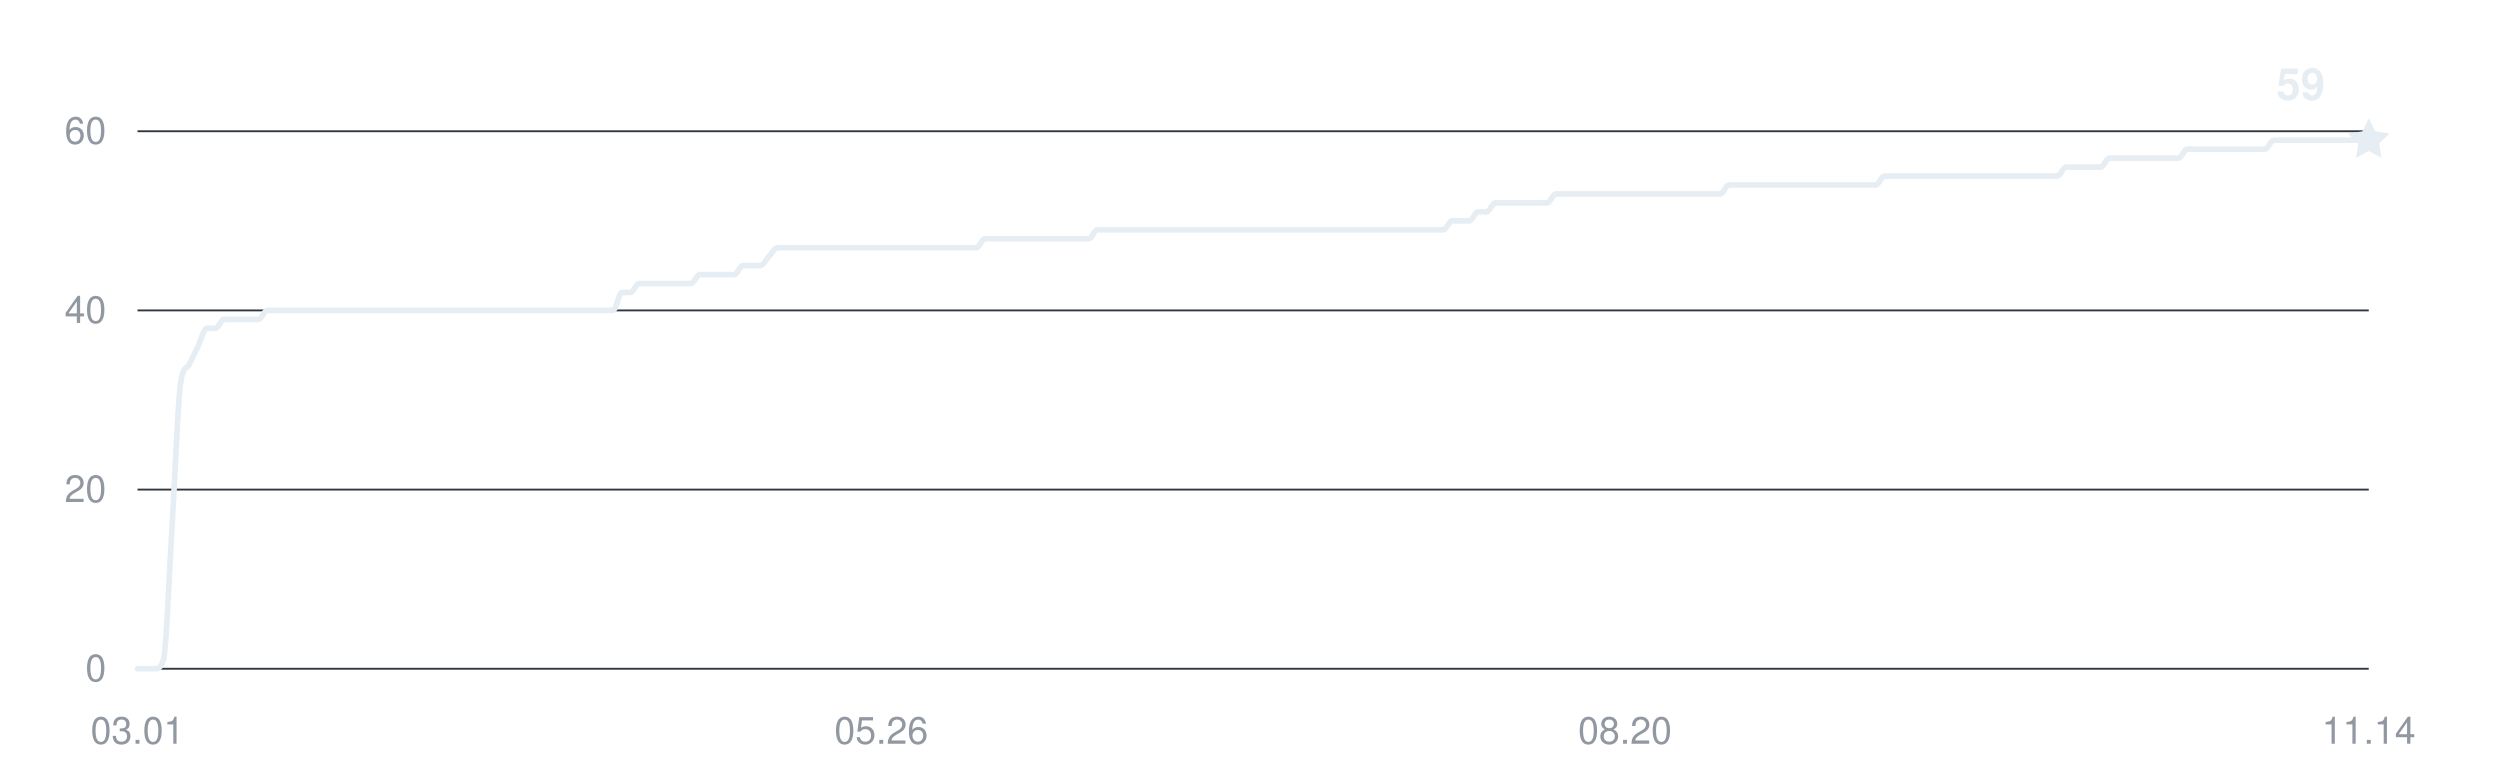
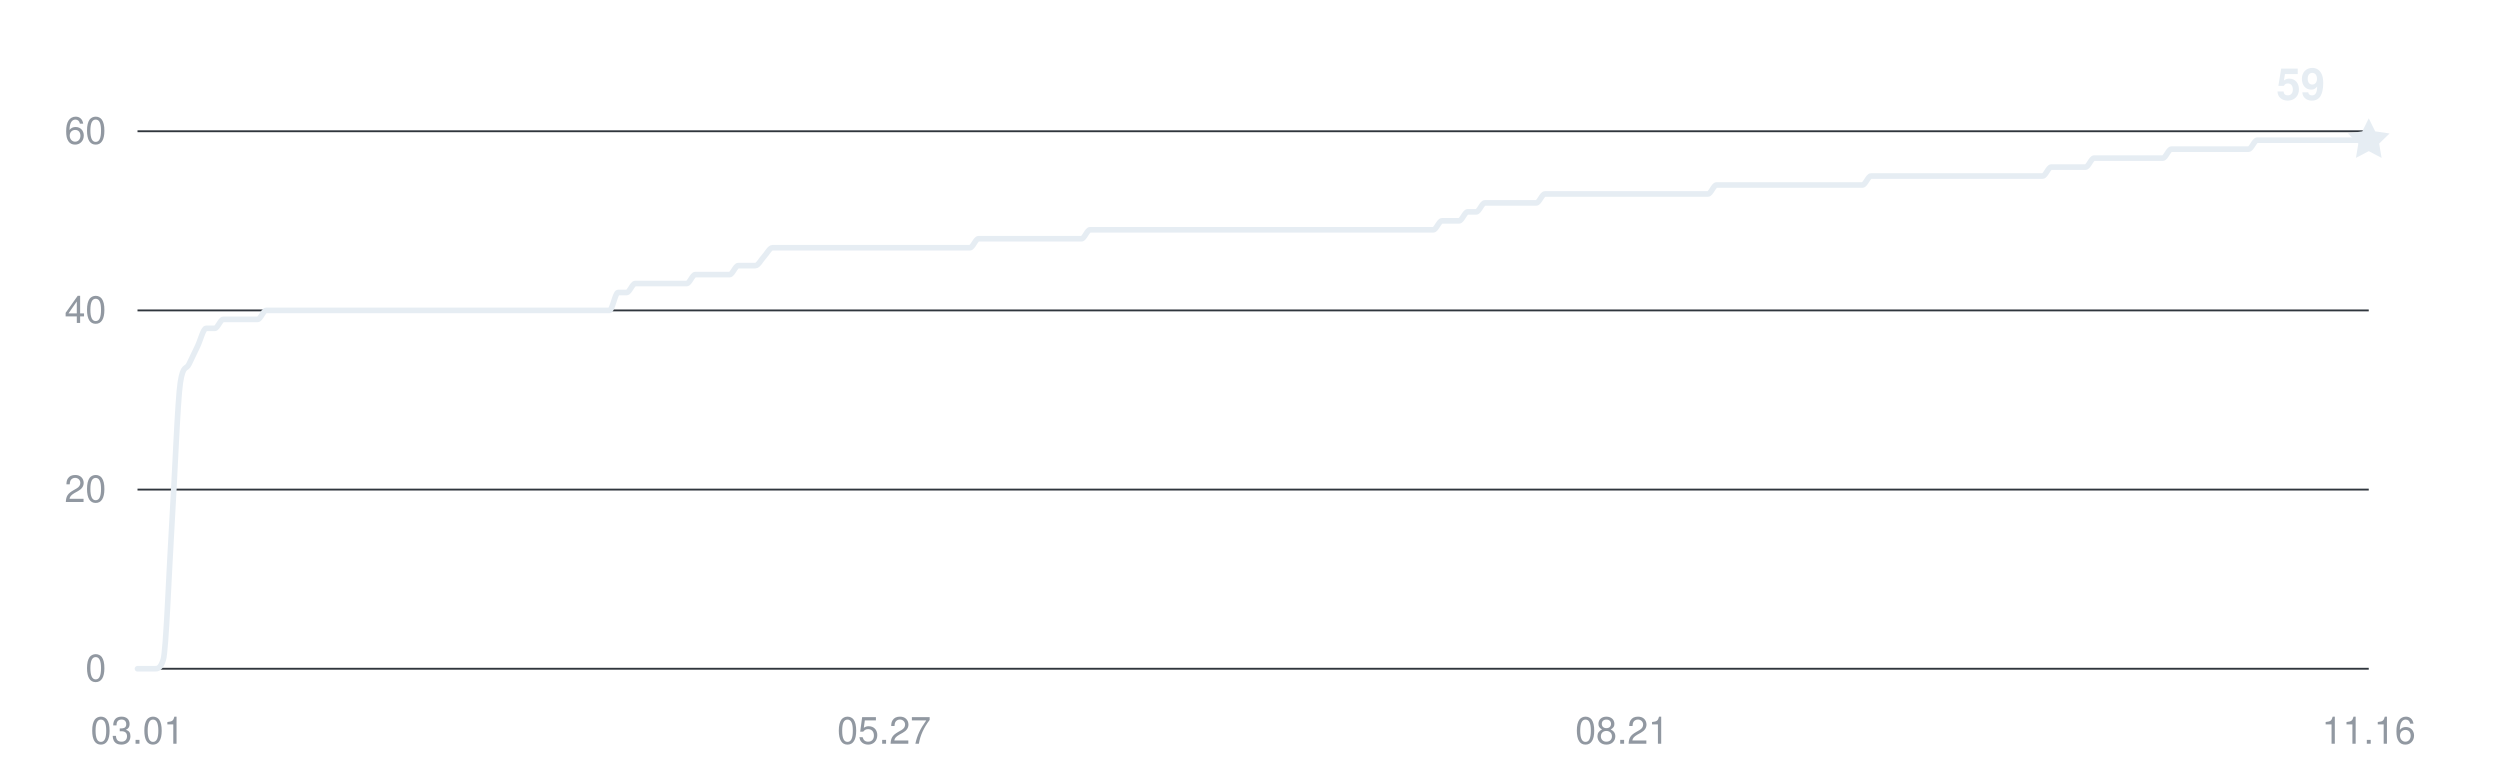
<svg xmlns="http://www.w3.org/2000/svg" width="800" height="250" viewBox="0 0 800 250" role="img" aria-labelledby="title desc">
  <g fill="#9198a1" font-family="-apple-system,BlinkMacSystemFont,Segoe UI,Helvetica,Arial,sans-serif" font-size="12">
    <path d="M44 214H758" stroke="#30363d" stroke-width="0.6" />
    <text x="34" y="218" text-anchor="end">0</text>
    <path d="M44 156.667H758" stroke="#30363d" stroke-width="0.6" />
    <text x="34" y="160.667" text-anchor="end">20</text>
    <path d="M44 99.333H758" stroke="#30363d" stroke-width="0.6" />
    <text x="34" y="103.333" text-anchor="end">40</text>
    <path d="M44 42H758" stroke="#30363d" stroke-width="0.6" />
    <text x="34" y="46" text-anchor="end">60</text>
    <text x="44" y="238" text-anchor="middle">03.01</text>
-     <text x="282" y="238" text-anchor="middle">05.26</text>
-     <text x="520" y="238" text-anchor="middle">08.20</text>
-     <text x="758" y="238" text-anchor="middle">11.14</text>
-     <path d="M44,214 C44.92,214 45.84,214 46.77,214 C47.69,214 48.61,214 49.53,214 C50.46,214 51.38,214 52.3,211.13 C53.22,208.27 54.15,182.94 55.07,168.13 C55.99,153.32 56.91,128 57.84,122.27 C58.76,116.53 59.68,118.44 60.6,116.53 C61.53,114.62 62.45,112.71 63.37,110.8 C64.29,108.89 65.22,105.07 66.14,105.07 C67.06,105.07 67.98,105.07 68.91,105.07 C69.83,105.07 70.75,102.2 71.67,102.2 C72.6,102.2 73.52,102.2 74.44,102.2 C75.36,102.2 76.29,102.2 77.21,102.2 C78.13,102.2 79.05,102.2 79.98,102.2 C80.9,102.2 81.82,102.2 82.74,102.2 C83.67,102.2 84.59,99.33 85.51,99.33 C86.43,99.33 87.36,99.33 88.28,99.33 C89.2,99.33 90.12,99.33 91.05,99.33 C91.97,99.33 92.89,99.33 93.81,99.33 C94.74,99.33 95.66,99.33 96.58,99.33 C97.5,99.33 98.43,99.33 99.35,99.33 C100.27,99.33 101.19,99.33 102.12,99.33 C103.04,99.33 103.96,99.33 104.88,99.33 C105.81,99.33 106.73,99.33 107.65,99.33 C108.57,99.33 109.5,99.33 110.42,99.33 C111.34,99.33 112.26,99.33 113.19,99.33 C114.11,99.33 115.03,99.33 115.95,99.33 C116.88,99.33 117.8,99.33 118.72,99.33 C119.64,99.33 120.57,99.33 121.49,99.33 C122.41,99.33 123.33,99.33 124.26,99.33 C125.18,99.33 126.1,99.33 127.02,99.33 C127.95,99.33 128.87,99.33 129.79,99.33 C130.71,99.33 131.64,99.33 132.56,99.33 C133.48,99.33 134.4,99.33 135.33,99.33 C136.25,99.33 137.17,99.33 138.09,99.33 C139.02,99.33 139.94,99.33 140.86,99.33 C141.78,99.33 142.71,99.33 143.63,99.33 C144.55,99.33 145.47,99.33 146.4,99.33 C147.32,99.33 148.24,99.33 149.16,99.33 C150.09,99.33 151.01,99.33 151.93,99.33 C152.85,99.33 153.78,99.33 154.7,99.33 C155.62,99.33 156.54,99.33 157.47,99.33 C158.39,99.33 159.31,99.33 160.23,99.33 C161.16,99.33 162.08,99.33 163,99.33 C163.92,99.33 164.84,99.33 165.77,99.33 C166.69,99.33 167.61,99.33 168.53,99.33 C169.46,99.33 170.38,99.33 171.3,99.33 C172.22,99.33 173.15,99.33 174.07,99.33 C174.99,99.33 175.91,99.33 176.84,99.33 C177.76,99.33 178.68,99.33 179.6,99.33 C180.53,99.33 181.45,99.33 182.37,99.33 C183.29,99.33 184.22,99.33 185.14,99.33 C186.06,99.33 186.98,99.33 187.91,99.33 C188.83,99.33 189.75,99.33 190.67,99.33 C191.6,99.33 192.52,99.33 193.44,99.33 C194.36,99.33 195.29,99.33 196.21,99.33 C197.13,99.33 198.05,93.6 198.98,93.6 C199.9,93.6 200.82,93.6 201.74,93.6 C202.67,93.6 203.59,90.73 204.51,90.73 C205.43,90.73 206.36,90.73 207.28,90.73 C208.2,90.73 209.12,90.73 210.05,90.73 C210.97,90.73 211.89,90.73 212.81,90.73 C213.74,90.73 214.66,90.73 215.58,90.73 C216.5,90.73 217.43,90.73 218.35,90.73 C219.27,90.73 220.19,90.73 221.12,90.73 C222.04,90.73 222.96,87.87 223.88,87.87 C224.81,87.87 225.73,87.87 226.65,87.87 C227.57,87.87 228.5,87.87 229.42,87.87 C230.34,87.87 231.26,87.87 232.19,87.87 C233.11,87.87 234.03,87.87 234.95,87.87 C235.88,87.87 236.8,85 237.72,85 C238.64,85 239.57,85 240.49,85 C241.41,85 242.33,85 243.26,85 C244.18,85 245.1,83.09 246.02,82.13 C246.95,81.18 247.87,79.27 248.79,79.27 C249.71,79.27 250.64,79.27 251.56,79.27 C252.48,79.27 253.4,79.27 254.33,79.27 C255.25,79.27 256.17,79.27 257.09,79.27 C258.02,79.27 258.94,79.27 259.86,79.27 C260.78,79.27 261.71,79.27 262.63,79.27 C263.55,79.27 264.47,79.27 265.4,79.27 C266.32,79.27 267.24,79.27 268.16,79.27 C269.09,79.27 270.01,79.27 270.93,79.27 C271.85,79.27 272.78,79.27 273.7,79.27 C274.62,79.27 275.54,79.27 276.47,79.27 C277.39,79.27 278.31,79.27 279.23,79.27 C280.16,79.27 281.08,79.27 282,79.27 C282.92,79.27 283.84,79.27 284.77,79.27 C285.69,79.27 286.61,79.27 287.53,79.27 C288.46,79.27 289.38,79.27 290.3,79.27 C291.22,79.27 292.15,79.27 293.07,79.27 C293.99,79.27 294.91,79.27 295.84,79.27 C296.76,79.27 297.68,79.27 298.6,79.27 C299.53,79.27 300.45,79.27 301.37,79.27 C302.29,79.27 303.22,79.27 304.14,79.27 C305.06,79.27 305.98,79.27 306.91,79.27 C307.83,79.27 308.75,79.27 309.67,79.27 C310.6,79.27 311.52,79.27 312.44,79.27 C313.36,79.27 314.29,76.4 315.21,76.4 C316.13,76.4 317.05,76.4 317.98,76.4 C318.9,76.4 319.82,76.4 320.74,76.4 C321.67,76.4 322.59,76.4 323.51,76.4 C324.43,76.4 325.36,76.4 326.28,76.4 C327.2,76.4 328.12,76.4 329.05,76.4 C329.97,76.4 330.89,76.4 331.81,76.4 C332.74,76.4 333.66,76.4 334.58,76.4 C335.5,76.4 336.43,76.4 337.35,76.4 C338.27,76.4 339.19,76.4 340.12,76.4 C341.04,76.4 341.96,76.4 342.88,76.4 C343.81,76.4 344.73,76.4 345.65,76.4 C346.57,76.4 347.5,76.4 348.42,76.4 C349.34,76.4 350.26,73.53 351.19,73.53 C352.11,73.53 353.03,73.53 353.95,73.53 C354.88,73.53 355.8,73.53 356.72,73.53 C357.64,73.53 358.57,73.53 359.49,73.53 C360.41,73.53 361.33,73.53 362.26,73.53 C363.18,73.53 364.1,73.53 365.02,73.53 C365.95,73.53 366.87,73.53 367.79,73.53 C368.71,73.53 369.64,73.53 370.56,73.53 C371.48,73.53 372.4,73.53 373.33,73.53 C374.25,73.53 375.17,73.53 376.09,73.53 C377.02,73.53 377.94,73.53 378.86,73.53 C379.78,73.53 380.71,73.53 381.63,73.53 C382.55,73.53 383.47,73.53 384.4,73.53 C385.32,73.53 386.24,73.53 387.16,73.53 C388.09,73.53 389.01,73.53 389.93,73.53 C390.85,73.53 391.78,73.53 392.7,73.53 C393.62,73.53 394.54,73.53 395.47,73.53 C396.39,73.53 397.31,73.53 398.23,73.53 C399.16,73.53 400.08,73.53 401,73.53 C401.92,73.53 402.84,73.53 403.77,73.53 C404.69,73.53 405.61,73.53 406.53,73.53 C407.46,73.53 408.38,73.53 409.3,73.53 C410.22,73.53 411.15,73.53 412.07,73.53 C412.99,73.53 413.91,73.53 414.84,73.53 C415.76,73.53 416.68,73.53 417.6,73.53 C418.53,73.53 419.45,73.53 420.37,73.53 C421.29,73.53 422.22,73.53 423.14,73.53 C424.06,73.53 424.98,73.53 425.91,73.53 C426.83,73.53 427.75,73.53 428.67,73.53 C429.6,73.53 430.52,73.53 431.44,73.53 C432.36,73.53 433.29,73.53 434.21,73.53 C435.13,73.53 436.05,73.53 436.98,73.53 C437.9,73.53 438.82,73.53 439.74,73.53 C440.67,73.53 441.59,73.53 442.51,73.53 C443.43,73.53 444.36,73.53 445.28,73.53 C446.2,73.53 447.12,73.53 448.05,73.53 C448.97,73.53 449.89,73.53 450.81,73.53 C451.74,73.53 452.66,73.53 453.58,73.53 C454.5,73.53 455.43,73.53 456.35,73.53 C457.27,73.53 458.19,73.53 459.12,73.53 C460.04,73.53 460.96,73.53 461.88,73.53 C462.81,73.53 463.73,70.67 464.65,70.67 C465.57,70.67 466.5,70.67 467.42,70.67 C468.34,70.67 469.26,70.67 470.19,70.67 C471.11,70.67 472.03,67.8 472.95,67.8 C473.88,67.8 474.8,67.8 475.72,67.8 C476.64,67.8 477.57,64.93 478.49,64.93 C479.41,64.93 480.33,64.93 481.26,64.93 C482.18,64.93 483.1,64.93 484.02,64.93 C484.95,64.93 485.87,64.93 486.79,64.93 C487.71,64.93 488.64,64.93 489.56,64.93 C490.48,64.93 491.4,64.93 492.33,64.93 C493.25,64.93 494.17,64.93 495.09,64.93 C496.02,64.93 496.94,62.07 497.86,62.07 C498.78,62.07 499.71,62.07 500.63,62.07 C501.55,62.07 502.47,62.07 503.4,62.07 C504.32,62.07 505.24,62.07 506.16,62.07 C507.09,62.07 508.01,62.07 508.93,62.07 C509.85,62.07 510.78,62.07 511.7,62.07 C512.62,62.07 513.54,62.07 514.47,62.07 C515.39,62.07 516.31,62.07 517.23,62.07 C518.16,62.07 519.08,62.07 520,62.07 C520.92,62.07 521.84,62.07 522.77,62.07 C523.69,62.07 524.61,62.07 525.53,62.07 C526.46,62.07 527.38,62.07 528.3,62.07 C529.22,62.07 530.15,62.07 531.07,62.07 C531.99,62.07 532.91,62.07 533.84,62.07 C534.76,62.07 535.68,62.07 536.6,62.07 C537.53,62.07 538.45,62.07 539.37,62.07 C540.29,62.07 541.22,62.07 542.14,62.07 C543.06,62.07 543.98,62.07 544.91,62.07 C545.83,62.07 546.75,62.07 547.67,62.07 C548.6,62.07 549.52,62.07 550.44,62.07 C551.36,62.07 552.29,59.2 553.21,59.2 C554.13,59.2 555.05,59.2 555.98,59.2 C556.9,59.2 557.82,59.2 558.74,59.2 C559.67,59.2 560.59,59.2 561.51,59.2 C562.43,59.2 563.36,59.2 564.28,59.2 C565.2,59.2 566.12,59.2 567.05,59.2 C567.97,59.2 568.89,59.2 569.81,59.2 C570.74,59.2 571.66,59.2 572.58,59.2 C573.5,59.2 574.43,59.2 575.35,59.2 C576.27,59.2 577.19,59.2 578.12,59.2 C579.04,59.2 579.96,59.2 580.88,59.2 C581.81,59.2 582.73,59.2 583.65,59.2 C584.57,59.2 585.5,59.2 586.42,59.2 C587.34,59.2 588.26,59.2 589.19,59.2 C590.11,59.2 591.03,59.2 591.95,59.2 C592.88,59.2 593.8,59.2 594.72,59.2 C595.64,59.2 596.57,59.2 597.49,59.2 C598.41,59.2 599.33,59.2 600.26,59.2 C601.18,59.2 602.1,56.33 603.02,56.33 C603.95,56.33 604.87,56.33 605.79,56.33 C606.71,56.33 607.64,56.33 608.56,56.33 C609.48,56.33 610.4,56.33 611.33,56.33 C612.25,56.33 613.17,56.33 614.09,56.33 C615.02,56.33 615.94,56.33 616.86,56.33 C617.78,56.33 618.71,56.33 619.63,56.33 C620.55,56.33 621.47,56.33 622.4,56.33 C623.32,56.33 624.24,56.33 625.16,56.33 C626.09,56.33 627.01,56.33 627.93,56.33 C628.85,56.33 629.78,56.33 630.7,56.33 C631.62,56.33 632.54,56.33 633.47,56.33 C634.39,56.33 635.31,56.33 636.23,56.33 C637.16,56.33 638.08,56.33 639,56.33 C639.92,56.33 640.84,56.33 641.77,56.33 C642.69,56.33 643.61,56.33 644.53,56.33 C645.46,56.33 646.38,56.33 647.3,56.33 C648.22,56.33 649.15,56.33 650.07,56.33 C650.99,56.33 651.91,56.33 652.84,56.33 C653.76,56.33 654.68,56.33 655.6,56.33 C656.53,56.33 657.45,56.33 658.37,56.33 C659.29,56.33 660.22,53.47 661.14,53.47 C662.06,53.47 662.98,53.47 663.91,53.47 C664.83,53.47 665.75,53.47 666.67,53.47 C667.6,53.47 668.52,53.47 669.44,53.47 C670.36,53.47 671.29,53.47 672.21,53.47 C673.13,53.47 674.05,50.6 674.98,50.6 C675.9,50.6 676.82,50.6 677.74,50.6 C678.67,50.6 679.59,50.6 680.51,50.6 C681.43,50.6 682.36,50.6 683.28,50.6 C684.2,50.6 685.12,50.6 686.05,50.6 C686.97,50.6 687.89,50.6 688.81,50.6 C689.74,50.6 690.66,50.6 691.58,50.6 C692.5,50.6 693.43,50.6 694.35,50.6 C695.27,50.6 696.19,50.6 697.12,50.6 C698.04,50.6 698.96,47.73 699.88,47.73 C700.81,47.73 701.73,47.73 702.65,47.73 C703.57,47.73 704.5,47.73 705.42,47.73 C706.34,47.73 707.26,47.73 708.19,47.73 C709.11,47.73 710.03,47.73 710.95,47.73 C711.88,47.73 712.8,47.73 713.72,47.73 C714.64,47.73 715.57,47.73 716.49,47.73 C717.41,47.73 718.33,47.73 719.26,47.73 C720.18,47.73 721.1,47.73 722.02,47.73 C722.95,47.73 723.87,47.73 724.79,47.73 C725.71,47.73 726.64,44.87 727.56,44.87 C728.48,44.87 729.4,44.87 730.33,44.87 C731.25,44.87 732.17,44.87 733.09,44.87 C734.02,44.87 734.94,44.87 735.86,44.87 C736.78,44.87 737.71,44.87 738.63,44.87 C739.55,44.87 740.47,44.87 741.4,44.87 C742.32,44.87 743.24,44.87 744.16,44.87 C745.09,44.87 746.01,44.87 746.93,44.87 C747.85,44.87 748.78,44.87 749.7,44.87 C750.62,44.87 751.54,44.87 752.47,44.87 C753.39,44.87 754.31,44.87 755.23,44.87 C756.16,44.87 757.08,44.87 758,44.87" fill="none" stroke="#e6edf3" stroke-width="1.8" stroke-linecap="round" stroke-linejoin="round" />
+     <text x="282.915" y="238" text-anchor="middle">05.27</text>
+     <text x="519.085" y="238" text-anchor="middle">08.21</text>
+     <text x="758" y="238" text-anchor="middle">11.16</text>
+     <path d="M44,214 C44.92,214 45.83,214 46.75,214 C47.66,214 48.58,214 49.49,214 C50.41,214 51.32,214 52.24,211.13 C53.15,208.27 54.07,182.94 54.98,168.13 C55.9,153.32 56.82,128 57.73,122.27 C58.65,116.53 59.56,118.44 60.48,116.53 C61.39,114.62 62.31,112.71 63.22,110.8 C64.14,108.89 65.05,105.07 65.97,105.07 C66.88,105.07 67.8,105.07 68.72,105.07 C69.63,105.07 70.55,102.2 71.46,102.2 C72.38,102.2 73.29,102.2 74.21,102.2 C75.12,102.2 76.04,102.2 76.95,102.2 C77.87,102.2 78.78,102.2 79.7,102.2 C80.62,102.2 81.53,102.2 82.45,102.2 C83.36,102.2 84.28,99.33 85.19,99.33 C86.11,99.33 87.02,99.33 87.94,99.33 C88.85,99.33 89.77,99.33 90.68,99.33 C91.6,99.33 92.52,99.33 93.43,99.33 C94.35,99.33 95.26,99.33 96.18,99.33 C97.09,99.33 98.01,99.33 98.92,99.33 C99.84,99.33 100.75,99.33 101.67,99.33 C102.58,99.33 103.5,99.33 104.42,99.33 C105.33,99.33 106.25,99.33 107.16,99.33 C108.08,99.33 108.99,99.33 109.91,99.33 C110.82,99.33 111.74,99.33 112.65,99.33 C113.57,99.33 114.48,99.33 115.4,99.33 C116.32,99.33 117.23,99.33 118.15,99.33 C119.06,99.33 119.98,99.33 120.89,99.33 C121.81,99.33 122.72,99.33 123.64,99.33 C124.55,99.33 125.47,99.33 126.38,99.33 C127.3,99.33 128.22,99.33 129.13,99.33 C130.05,99.33 130.96,99.33 131.88,99.33 C132.79,99.33 133.71,99.33 134.62,99.33 C135.54,99.33 136.45,99.33 137.37,99.33 C138.28,99.33 139.2,99.33 140.12,99.33 C141.03,99.33 141.95,99.33 142.86,99.33 C143.78,99.33 144.69,99.33 145.61,99.33 C146.52,99.33 147.44,99.33 148.35,99.33 C149.27,99.33 150.18,99.33 151.1,99.33 C152.02,99.33 152.93,99.33 153.85,99.33 C154.76,99.33 155.68,99.33 156.59,99.33 C157.51,99.33 158.42,99.33 159.34,99.33 C160.25,99.33 161.17,99.33 162.08,99.33 C163,99.33 163.92,99.33 164.83,99.33 C165.75,99.33 166.66,99.33 167.58,99.33 C168.49,99.33 169.41,99.33 170.32,99.33 C171.24,99.33 172.15,99.33 173.07,99.33 C173.98,99.33 174.9,99.33 175.82,99.33 C176.73,99.33 177.65,99.33 178.56,99.33 C179.48,99.33 180.39,99.33 181.31,99.33 C182.22,99.33 183.14,99.33 184.05,99.33 C184.97,99.33 185.88,99.33 186.8,99.33 C187.72,99.33 188.63,99.33 189.55,99.33 C190.46,99.33 191.38,99.33 192.29,99.33 C193.21,99.33 194.12,99.33 195.04,99.33 C195.95,99.33 196.87,93.6 197.78,93.6 C198.7,93.6 199.62,93.6 200.53,93.6 C201.45,93.6 202.36,90.73 203.28,90.73 C204.19,90.73 205.11,90.73 206.02,90.73 C206.94,90.73 207.85,90.73 208.77,90.73 C209.68,90.73 210.6,90.73 211.52,90.73 C212.43,90.73 213.35,90.73 214.26,90.73 C215.18,90.73 216.09,90.73 217.01,90.73 C217.92,90.73 218.84,90.73 219.75,90.73 C220.67,90.73 221.58,87.87 222.5,87.87 C223.42,87.87 224.33,87.87 225.25,87.87 C226.16,87.87 227.08,87.87 227.99,87.87 C228.91,87.87 229.82,87.87 230.74,87.87 C231.65,87.87 232.57,87.87 233.48,87.87 C234.4,87.87 235.32,85 236.23,85 C237.15,85 238.06,85 238.98,85 C239.89,85 240.81,85 241.72,85 C242.64,85 243.55,83.09 244.47,82.13 C245.38,81.18 246.3,79.27 247.22,79.27 C248.13,79.27 249.05,79.27 249.96,79.27 C250.88,79.27 251.79,79.27 252.71,79.27 C253.62,79.27 254.54,79.27 255.45,79.27 C256.37,79.27 257.28,79.27 258.2,79.27 C259.12,79.27 260.03,79.27 260.95,79.27 C261.86,79.27 262.78,79.27 263.69,79.27 C264.61,79.27 265.52,79.27 266.44,79.27 C267.35,79.27 268.27,79.27 269.18,79.27 C270.1,79.27 271.02,79.27 271.93,79.27 C272.85,79.27 273.76,79.27 274.68,79.27 C275.59,79.27 276.51,79.27 277.42,79.27 C278.34,79.27 279.25,79.27 280.17,79.27 C281.08,79.27 282,79.27 282.92,79.27 C283.83,79.27 284.75,79.27 285.66,79.27 C286.58,79.27 287.49,79.27 288.41,79.27 C289.32,79.27 290.24,79.27 291.15,79.27 C292.07,79.27 292.98,79.27 293.9,79.27 C294.82,79.27 295.73,79.27 296.65,79.27 C297.56,79.27 298.48,79.27 299.39,79.27 C300.31,79.27 301.22,79.27 302.14,79.27 C303.05,79.27 303.97,79.27 304.88,79.27 C305.8,79.27 306.72,79.27 307.63,79.27 C308.55,79.27 309.46,79.27 310.38,79.27 C311.29,79.27 312.21,76.4 313.12,76.4 C314.04,76.4 314.95,76.4 315.87,76.4 C316.78,76.4 317.7,76.4 318.62,76.4 C319.53,76.4 320.45,76.4 321.36,76.4 C322.28,76.4 323.19,76.4 324.11,76.4 C325.02,76.4 325.94,76.4 326.85,76.4 C327.77,76.4 328.68,76.4 329.6,76.4 C330.52,76.4 331.43,76.4 332.35,76.4 C333.26,76.4 334.18,76.4 335.09,76.4 C336.01,76.4 336.92,76.4 337.84,76.4 C338.75,76.4 339.67,76.4 340.58,76.4 C341.5,76.4 342.42,76.4 343.33,76.4 C344.25,76.4 345.16,76.4 346.08,76.4 C346.99,76.4 347.91,73.53 348.82,73.53 C349.74,73.53 350.65,73.53 351.57,73.53 C352.48,73.53 353.4,73.53 354.32,73.53 C355.23,73.53 356.15,73.53 357.06,73.53 C357.98,73.53 358.89,73.53 359.81,73.53 C360.72,73.53 361.64,73.53 362.55,73.53 C363.47,73.53 364.38,73.53 365.3,73.53 C366.22,73.53 367.13,73.53 368.05,73.53 C368.96,73.53 369.88,73.53 370.79,73.53 C371.71,73.53 372.62,73.53 373.54,73.53 C374.45,73.53 375.37,73.53 376.28,73.53 C377.2,73.53 378.12,73.53 379.03,73.53 C379.95,73.53 380.86,73.53 381.78,73.53 C382.69,73.53 383.61,73.53 384.52,73.53 C385.44,73.53 386.35,73.53 387.27,73.53 C388.18,73.53 389.1,73.53 390.02,73.53 C390.93,73.53 391.85,73.53 392.76,73.53 C393.68,73.53 394.59,73.53 395.51,73.53 C396.42,73.53 397.34,73.53 398.25,73.53 C399.17,73.53 400.08,73.53 401,73.53 C401.92,73.53 402.83,73.53 403.75,73.53 C404.66,73.53 405.58,73.53 406.49,73.53 C407.41,73.53 408.32,73.53 409.24,73.53 C410.15,73.53 411.07,73.53 411.98,73.53 C412.9,73.53 413.82,73.53 414.73,73.53 C415.65,73.53 416.56,73.53 417.48,73.53 C418.39,73.53 419.31,73.53 420.22,73.53 C421.14,73.53 422.05,73.53 422.97,73.53 C423.88,73.53 424.8,73.53 425.72,73.53 C426.63,73.53 427.55,73.53 428.46,73.53 C429.38,73.53 430.29,73.53 431.21,73.53 C432.12,73.53 433.04,73.53 433.95,73.53 C434.87,73.53 435.78,73.53 436.7,73.53 C437.62,73.53 438.53,73.53 439.45,73.53 C440.36,73.53 441.28,73.53 442.19,73.53 C443.11,73.53 444.02,73.53 444.94,73.53 C445.85,73.53 446.77,73.53 447.68,73.53 C448.6,73.53 449.52,73.53 450.43,73.53 C451.35,73.53 452.26,73.53 453.18,73.53 C454.09,73.53 455.01,73.53 455.92,73.53 C456.84,73.53 457.75,73.53 458.67,73.53 C459.58,73.53 460.5,70.67 461.42,70.67 C462.33,70.67 463.25,70.67 464.16,70.67 C465.08,70.67 465.99,70.67 466.91,70.67 C467.82,70.67 468.74,67.8 469.65,67.8 C470.57,67.8 471.48,67.8 472.4,67.8 C473.32,67.8 474.23,64.93 475.15,64.93 C476.06,64.93 476.98,64.93 477.89,64.93 C478.81,64.93 479.72,64.93 480.64,64.93 C481.55,64.93 482.47,64.93 483.38,64.93 C484.3,64.93 485.22,64.93 486.13,64.93 C487.05,64.93 487.96,64.93 488.88,64.93 C489.79,64.93 490.71,64.93 491.62,64.93 C492.54,64.93 493.45,62.07 494.37,62.07 C495.28,62.07 496.2,62.07 497.12,62.07 C498.03,62.07 498.95,62.07 499.86,62.07 C500.78,62.07 501.69,62.07 502.61,62.07 C503.52,62.07 504.44,62.07 505.35,62.07 C506.27,62.07 507.18,62.07 508.1,62.07 C509.02,62.07 509.93,62.07 510.85,62.07 C511.76,62.07 512.68,62.07 513.59,62.07 C514.51,62.07 515.42,62.07 516.34,62.07 C517.25,62.07 518.17,62.07 519.08,62.07 C520,62.07 520.92,62.07 521.83,62.07 C522.75,62.07 523.66,62.07 524.58,62.07 C525.49,62.07 526.41,62.07 527.32,62.07 C528.24,62.07 529.15,62.07 530.07,62.07 C530.98,62.07 531.9,62.07 532.82,62.07 C533.73,62.07 534.65,62.07 535.56,62.07 C536.48,62.07 537.39,62.07 538.31,62.07 C539.22,62.07 540.14,62.07 541.05,62.07 C541.97,62.07 542.88,62.07 543.8,62.07 C544.72,62.07 545.63,62.07 546.55,62.07 C547.46,62.07 548.38,59.2 549.29,59.2 C550.21,59.2 551.12,59.2 552.04,59.2 C552.95,59.2 553.87,59.2 554.78,59.2 C555.7,59.2 556.62,59.2 557.53,59.2 C558.45,59.2 559.36,59.2 560.28,59.2 C561.19,59.2 562.11,59.2 563.02,59.2 C563.94,59.2 564.85,59.2 565.77,59.2 C566.68,59.2 567.6,59.2 568.52,59.2 C569.43,59.2 570.35,59.2 571.26,59.2 C572.18,59.2 573.09,59.2 574.01,59.2 C574.92,59.2 575.84,59.2 576.75,59.2 C577.67,59.2 578.58,59.2 579.5,59.2 C580.42,59.2 581.33,59.2 582.25,59.2 C583.16,59.2 584.08,59.2 584.99,59.2 C585.91,59.2 586.82,59.2 587.74,59.2 C588.65,59.2 589.57,59.2 590.48,59.2 C591.4,59.2 592.32,59.2 593.23,59.2 C594.15,59.2 595.06,59.2 595.98,59.2 C596.89,59.2 597.81,56.33 598.72,56.33 C599.64,56.33 600.55,56.33 601.47,56.33 C602.38,56.33 603.3,56.33 604.22,56.33 C605.13,56.33 606.05,56.33 606.96,56.33 C607.88,56.33 608.79,56.33 609.71,56.33 C610.62,56.33 611.54,56.33 612.45,56.33 C613.37,56.33 614.28,56.33 615.2,56.33 C616.12,56.33 617.03,56.33 617.95,56.33 C618.86,56.33 619.78,56.33 620.69,56.33 C621.61,56.33 622.52,56.33 623.44,56.33 C624.35,56.33 625.27,56.33 626.18,56.33 C627.1,56.33 628.02,56.33 628.93,56.33 C629.85,56.33 630.76,56.33 631.68,56.33 C632.59,56.33 633.51,56.33 634.42,56.33 C635.34,56.33 636.25,56.33 637.17,56.33 C638.08,56.33 639,56.33 639.92,56.33 C640.83,56.33 641.75,56.33 642.66,56.33 C643.58,56.33 644.49,56.33 645.41,56.33 C646.32,56.33 647.24,56.33 648.15,56.33 C649.07,56.33 649.98,56.33 650.9,56.33 C651.82,56.33 652.73,56.33 653.65,56.33 C654.56,56.33 655.48,53.47 656.39,53.47 C657.31,53.47 658.22,53.47 659.14,53.47 C660.05,53.47 660.97,53.47 661.88,53.47 C662.8,53.47 663.72,53.47 664.63,53.47 C665.55,53.47 666.46,53.47 667.38,53.47 C668.29,53.47 669.21,50.6 670.12,50.6 C671.04,50.6 671.95,50.6 672.87,50.6 C673.78,50.6 674.7,50.6 675.62,50.6 C676.53,50.6 677.45,50.6 678.36,50.6 C679.28,50.6 680.19,50.6 681.11,50.6 C682.02,50.6 682.94,50.6 683.85,50.6 C684.77,50.6 685.68,50.6 686.6,50.6 C687.52,50.6 688.43,50.6 689.35,50.6 C690.26,50.6 691.18,50.6 692.09,50.6 C693.01,50.6 693.92,47.73 694.84,47.73 C695.75,47.73 696.67,47.73 697.58,47.73 C698.5,47.73 699.42,47.73 700.33,47.73 C701.25,47.73 702.16,47.73 703.08,47.73 C703.99,47.73 704.91,47.73 705.82,47.73 C706.74,47.73 707.65,47.73 708.57,47.73 C709.48,47.73 710.4,47.73 711.32,47.73 C712.23,47.73 713.15,47.73 714.06,47.73 C714.98,47.73 715.89,47.73 716.81,47.73 C717.72,47.73 718.64,47.73 719.55,47.73 C720.47,47.73 721.38,44.87 722.3,44.87 C723.22,44.87 724.13,44.87 725.05,44.87 C725.96,44.87 726.88,44.87 727.79,44.87 C728.71,44.87 729.62,44.87 730.54,44.87 C731.45,44.87 732.37,44.87 733.28,44.87 C734.2,44.87 735.12,44.87 736.03,44.87 C736.95,44.87 737.86,44.87 738.78,44.87 C739.69,44.87 740.61,44.87 741.52,44.87 C742.44,44.87 743.35,44.87 744.27,44.87 C745.18,44.87 746.1,44.87 747.02,44.87 C747.93,44.87 748.85,44.87 749.76,44.87 C750.68,44.87 751.59,44.87 752.51,44.87 C753.42,44.87 754.34,44.87 755.25,44.87 C756.17,44.87 757.08,44.87 758,44.87" fill="none" stroke="#e6edf3" stroke-width="1.8" stroke-linecap="round" stroke-linejoin="round" />
    <path d="M0 -7 L2.06 -2.83 L6.66 -2.16 L3.33 1.08 L4.11 5.66 L0 3.5 L-4.11 5.66 L-3.33 1.08 L-6.66 -2.16 L-2.06 -2.83 Z" transform="translate(758 44.86667)" fill="#e6edf3" />
    <text x="744" y="31.867" text-anchor="end" fill="#e6edf3" font-size="14" font-weight="600">59</text>
  </g>
</svg>
